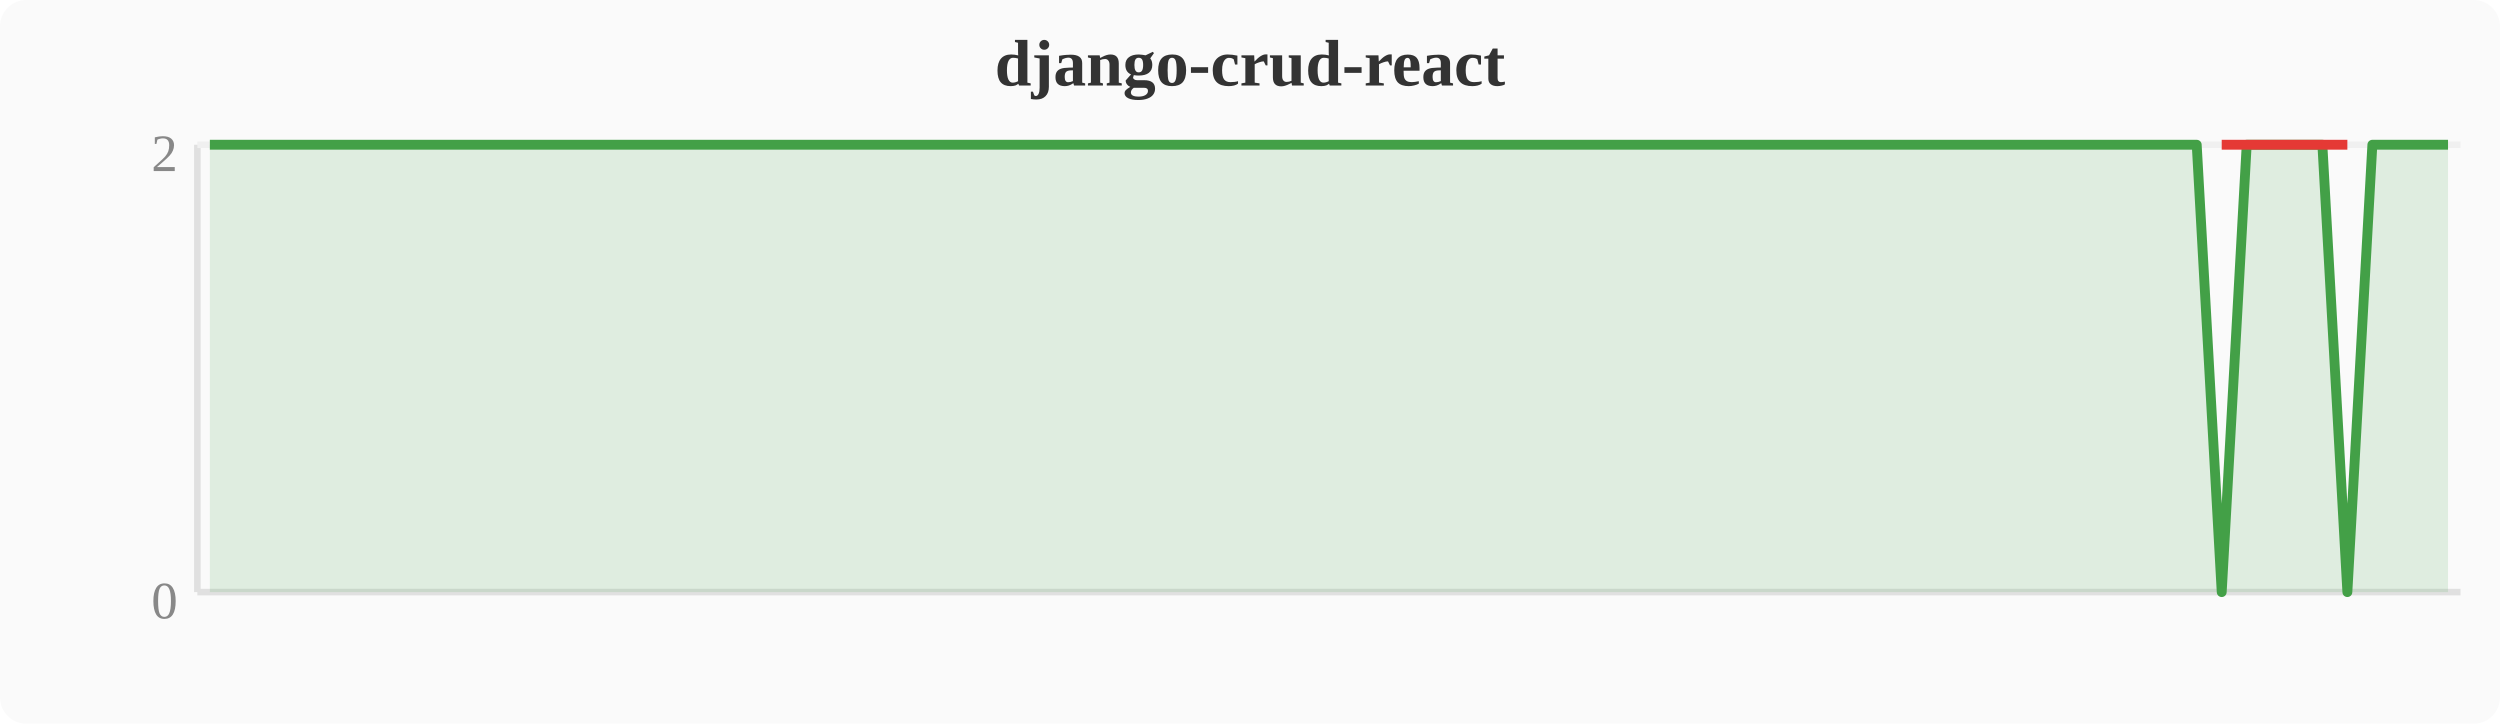
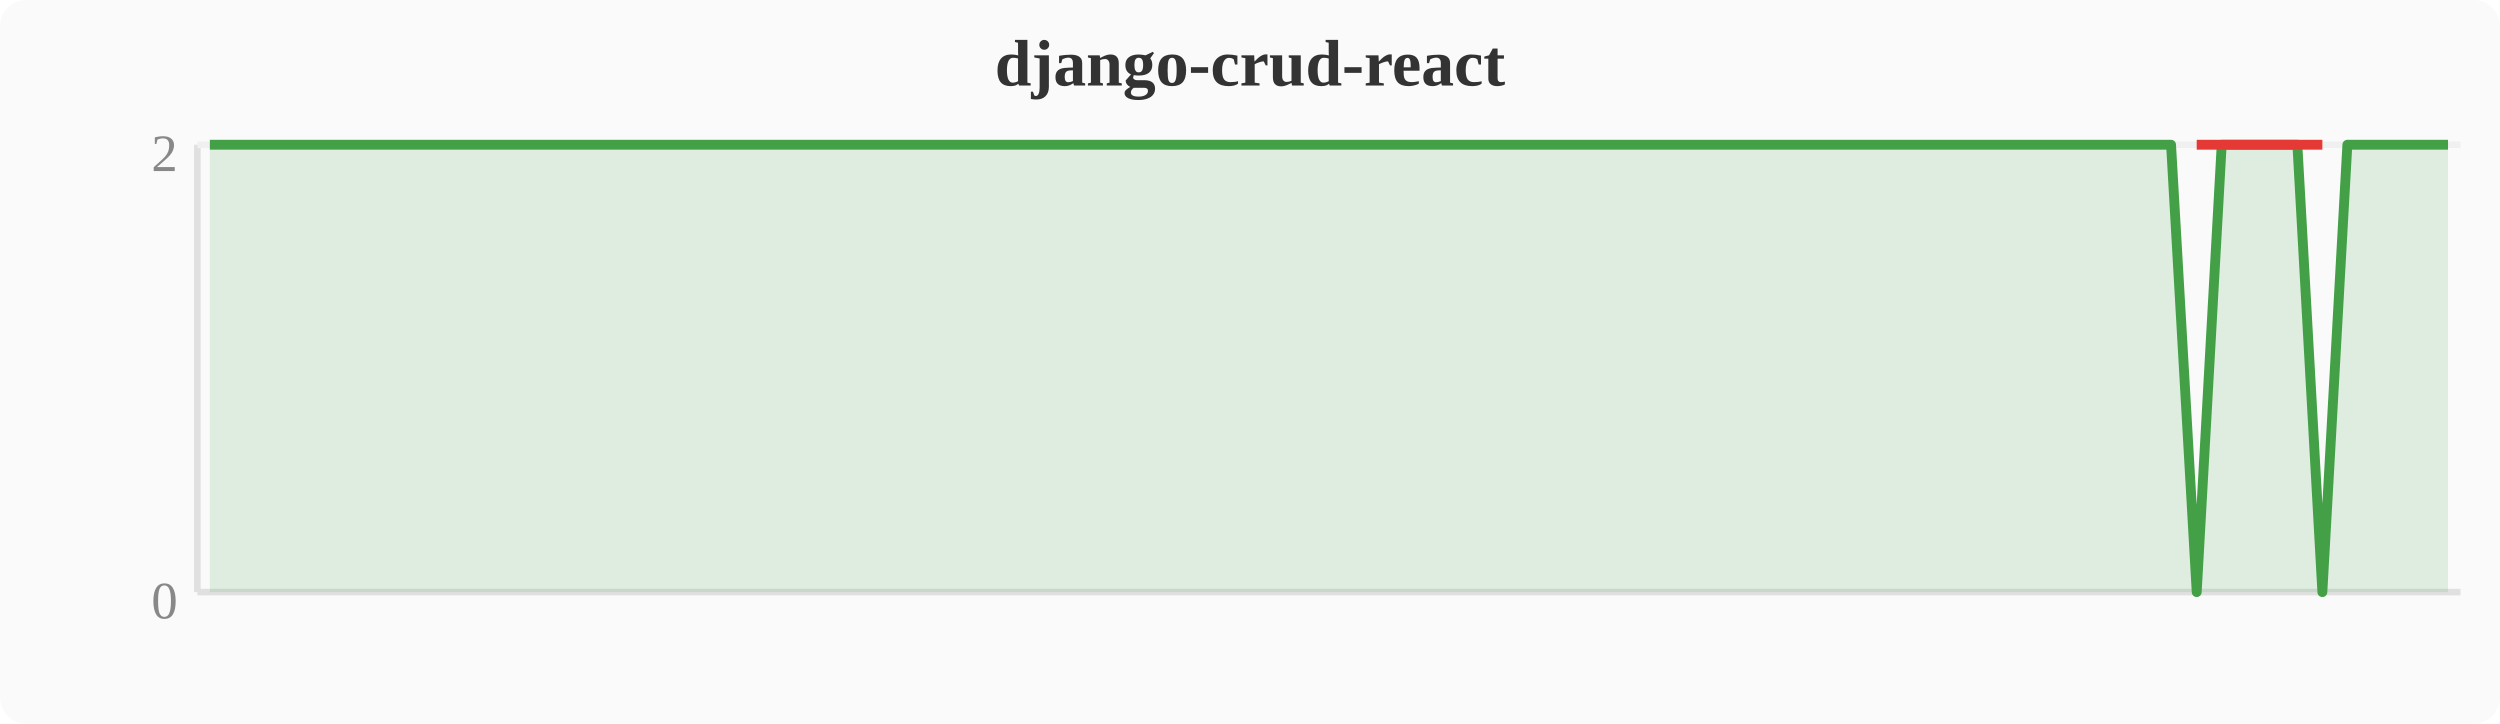
<svg xmlns="http://www.w3.org/2000/svg" width="380" height="110" viewBox="0 0 380 110">
  <rect width="380" height="110" fill="#fafafa" rx="4" />
  <text x="190" y="13" text-anchor="middle" font-size="10" font-weight="bold" fill="#333">django-crud-react</text>
  <line x1="30" y1="22" x2="30" y2="90" stroke="#e0e0e0" stroke-width="1" />
  <line x1="30" y1="90" x2="374" y2="90" stroke="#e0e0e0" stroke-width="1" />
  <line x1="30" y1="22" x2="374" y2="22" stroke="#f0f0f0" stroke-width="1" />
  <text x="27" y="94" text-anchor="end" font-size="8" fill="#888">0</text>
  <text x="27" y="26" text-anchor="end" font-size="8" fill="#888">2</text>
-   <polygon points="31.9,22.0 35.7,22.0 39.6,22.0 43.4,22.0 47.2,22.0 51.0,22.0 54.8,22.0 58.7,22.0 62.5,22.0 66.3,22.0 70.1,22.0 74.0,22.0 77.8,22.0 81.6,22.0 85.4,22.0 89.2,22.0 93.1,22.0 96.9,22.0 100.7,22.0 104.5,22.0 108.4,22.0 112.2,22.0 116.0,22.0 119.8,22.0 123.6,22.0 127.5,22.0 131.3,22.0 135.1,22.0 138.9,22.0 142.8,22.0 146.6,22.0 150.4,22.0 154.2,22.0 158.0,22.0 161.9,22.0 165.7,22.0 169.5,22.0 173.3,22.0 177.2,22.0 181.0,22.0 184.8,22.0 188.6,22.0 192.4,22.0 196.3,22.0 200.1,22.0 203.9,22.0 207.7,22.0 211.6,22.0 215.4,22.0 219.2,22.0 223.0,22.0 226.8,22.0 230.7,22.0 234.5,22.0 238.3,22.0 242.1,22.0 246.0,22.0 249.8,22.0 253.6,22.0 257.4,22.0 261.2,22.0 265.1,22.0 268.9,22.0 272.7,22.0 276.5,22.0 280.4,22.0 284.2,22.0 288.0,22.0 291.8,22.0 295.6,22.0 299.5,22.0 303.3,22.0 307.1,22.0 310.9,22.0 314.8,22.0 318.6,22.0 322.4,22.0 326.2,22.0 330.0,22.0 333.9,22.0 337.7,90.0 341.5,22.0 345.3,22.0 349.2,22.0 353.0,22.0 356.8,90.0 360.6,22.0 364.4,22.0 368.3,22.0 372.1,22.0 372.1,90 31.9,90" fill="#43a047" opacity="0.15" />
-   <polyline points="31.9,22.0 35.7,22.0 39.6,22.0 43.4,22.0 47.2,22.0 51.0,22.0 54.8,22.0 58.7,22.0 62.5,22.0 66.3,22.0 70.1,22.0 74.0,22.0 77.8,22.0 81.6,22.0 85.4,22.0 89.2,22.0 93.1,22.0 96.9,22.0 100.7,22.0 104.5,22.0 108.4,22.0 112.2,22.0 116.0,22.0 119.8,22.0 123.6,22.0 127.5,22.0 131.3,22.0 135.1,22.0 138.9,22.0 142.8,22.0 146.6,22.0 150.4,22.0 154.2,22.0 158.0,22.0 161.9,22.0 165.7,22.0 169.5,22.0 173.3,22.0 177.2,22.0 181.0,22.0 184.8,22.0 188.6,22.0 192.4,22.0 196.3,22.0 200.1,22.0 203.9,22.0 207.7,22.0 211.6,22.0 215.4,22.0 219.2,22.0 223.0,22.0 226.8,22.0 230.7,22.0 234.5,22.0 238.3,22.0 242.1,22.0 246.0,22.0 249.8,22.0 253.6,22.0 257.4,22.0 261.2,22.0 265.1,22.0 268.9,22.0 272.7,22.0 276.5,22.0 280.4,22.0 284.2,22.0 288.0,22.0 291.8,22.0 295.6,22.0 299.5,22.0 303.3,22.0 307.1,22.0 310.9,22.0 314.8,22.0 318.6,22.0 322.4,22.0 326.2,22.0 330.0,22.0 333.9,22.0 337.7,90.0 341.5,22.0 345.3,22.0 349.2,22.0 353.0,22.0 356.8,90.0 360.6,22.0 364.4,22.0 368.3,22.0 372.1,22.0" fill="none" stroke="#43a047" stroke-width="1.5" stroke-linejoin="round" />
-   <polyline points="337.7,22.0 356.8,22.0" fill="none" stroke="#e53935" stroke-width="1.5" stroke-linejoin="round" />
+   <polygon points="31.9,22.0 35.7,22.0 39.6,22.0 43.4,22.0 47.2,22.0 51.0,22.0 54.8,22.0 58.7,22.0 62.5,22.0 66.3,22.0 70.1,22.0 74.0,22.0 77.8,22.0 81.6,22.0 85.4,22.0 89.2,22.0 93.1,22.0 96.9,22.0 100.7,22.0 104.5,22.0 108.4,22.0 112.2,22.0 116.0,22.0 119.8,22.0 123.6,22.0 127.5,22.0 131.3,22.0 135.1,22.0 138.9,22.0 142.8,22.0 146.6,22.0 150.4,22.0 154.2,22.0 158.0,22.0 161.9,22.0 165.7,22.0 169.5,22.0 173.3,22.0 177.2,22.0 181.0,22.0 184.8,22.0 188.6,22.0 192.4,22.0 196.3,22.0 200.1,22.0 203.9,22.0 207.7,22.0 211.6,22.0 215.4,22.0 219.2,22.0 223.0,22.0 226.8,22.0 230.7,22.0 234.5,22.0 238.3,22.0 242.1,22.0 246.0,22.0 249.8,22.0 253.6,22.0 257.4,22.0 261.2,22.0 265.1,22.0 268.9,22.0 272.7,22.0 276.5,22.0 280.4,22.0 284.2,22.0 288.0,22.0 291.8,22.0 295.6,22.0 299.5,22.0 303.3,22.0 307.1,22.0 310.9,22.0 314.8,22.0 318.6,22.0 322.4,22.0 326.2,22.0 330.0,22.0 333.9,90.0 337.7,22.0 341.5,22.0 345.3,22.0 349.2,22.0 353.0,90.0 356.8,22.0 360.6,22.0 364.4,22.0 368.3,22.0 372.1,22.0 372.1,90 31.9,90" fill="#43a047" opacity="0.15" />
+   <polyline points="31.9,22.0 35.7,22.0 39.6,22.0 43.4,22.0 47.2,22.0 51.0,22.0 54.8,22.0 58.7,22.0 62.5,22.0 66.3,22.0 70.1,22.0 74.0,22.0 77.8,22.0 81.6,22.0 85.4,22.0 89.2,22.0 93.1,22.0 96.9,22.0 100.7,22.0 104.5,22.0 108.4,22.0 112.2,22.0 116.0,22.0 119.8,22.0 123.6,22.0 127.5,22.0 131.3,22.0 135.1,22.0 138.9,22.0 142.8,22.0 146.6,22.0 150.4,22.0 154.2,22.0 158.0,22.0 161.9,22.0 165.7,22.0 169.5,22.0 173.3,22.0 177.2,22.0 181.0,22.0 184.8,22.0 188.6,22.0 192.4,22.0 196.3,22.0 200.1,22.0 203.9,22.0 207.7,22.0 211.6,22.0 215.4,22.0 219.2,22.0 223.0,22.0 226.8,22.0 230.7,22.0 234.5,22.0 238.3,22.0 242.1,22.0 246.0,22.0 249.8,22.0 253.6,22.0 257.4,22.0 261.2,22.0 265.1,22.0 268.9,22.0 272.7,22.0 276.5,22.0 280.4,22.0 284.2,22.0 288.0,22.0 291.8,22.0 295.6,22.0 299.5,22.0 303.3,22.0 307.1,22.0 310.9,22.0 314.8,22.0 318.6,22.0 322.4,22.0 326.2,22.0 330.0,22.0 333.9,90.0 337.7,22.0 341.5,22.0 345.3,22.0 349.2,22.0 353.0,90.0 356.8,22.0 360.6,22.0 364.4,22.0 368.3,22.0 372.1,22.0" fill="none" stroke="#43a047" stroke-width="1.5" stroke-linejoin="round" />
+   <polyline points="333.9,22.0 353.0,22.0" fill="none" stroke="#e53935" stroke-width="1.5" stroke-linejoin="round" />
</svg>
